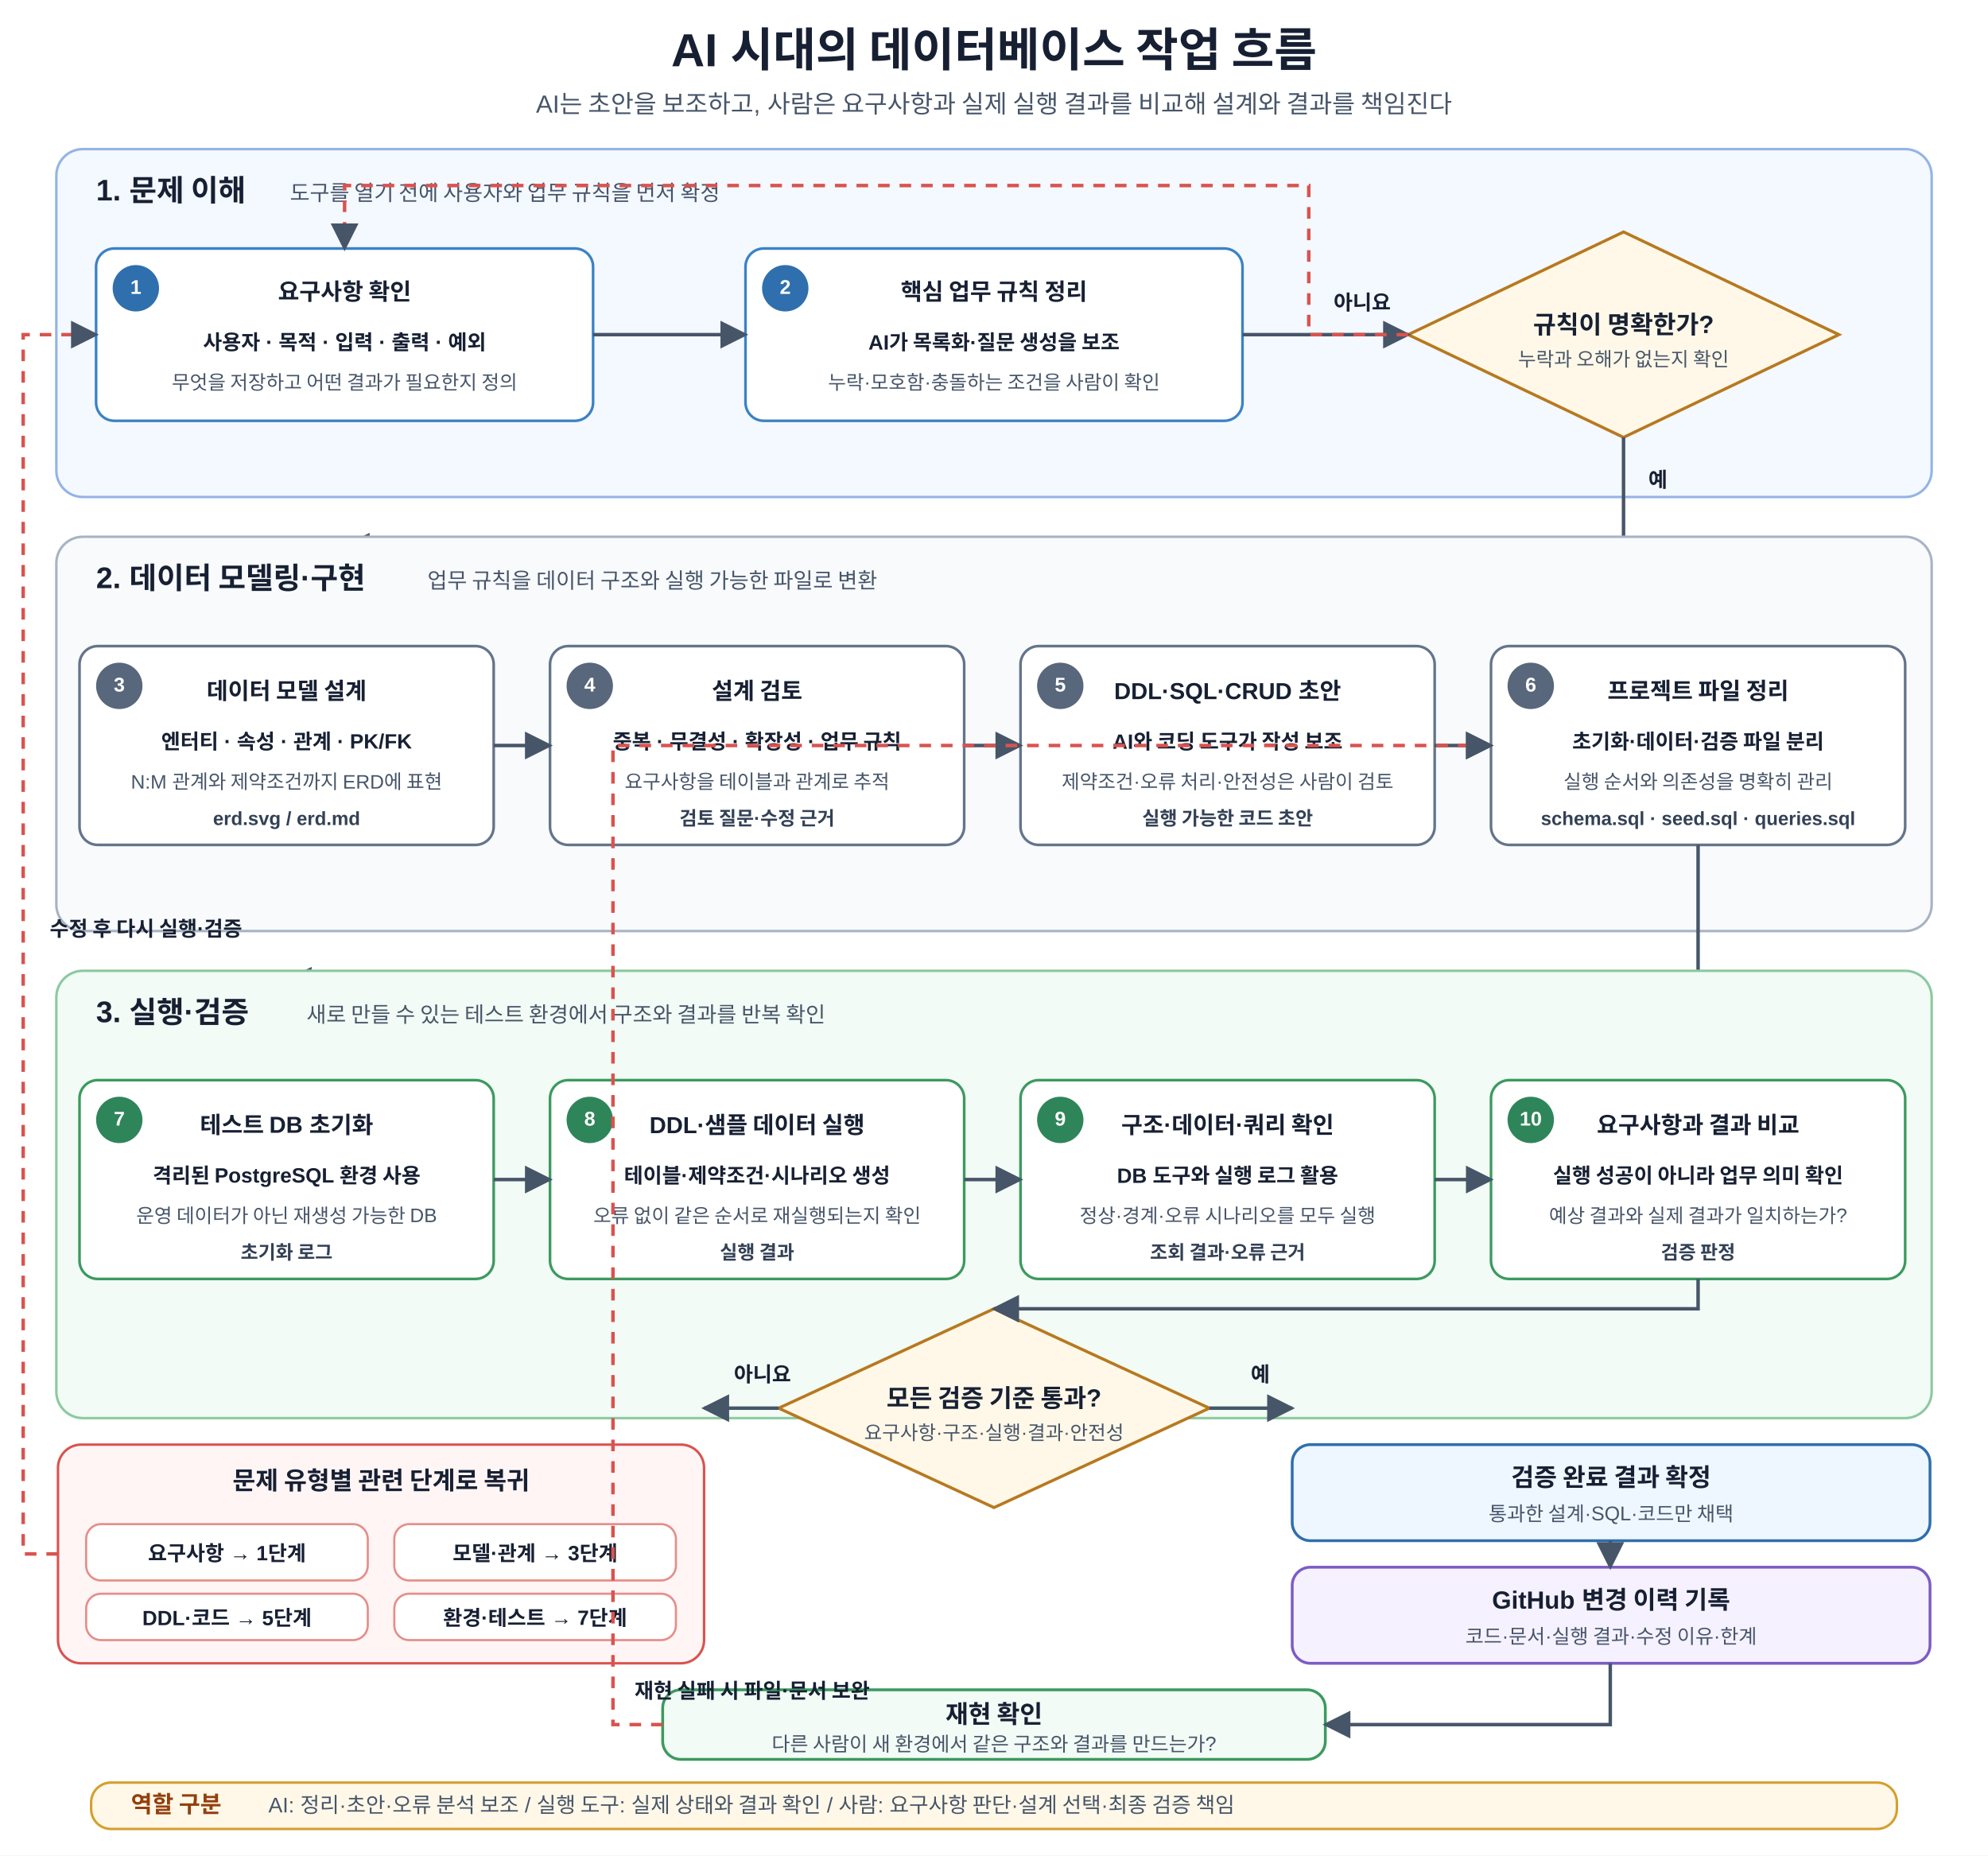
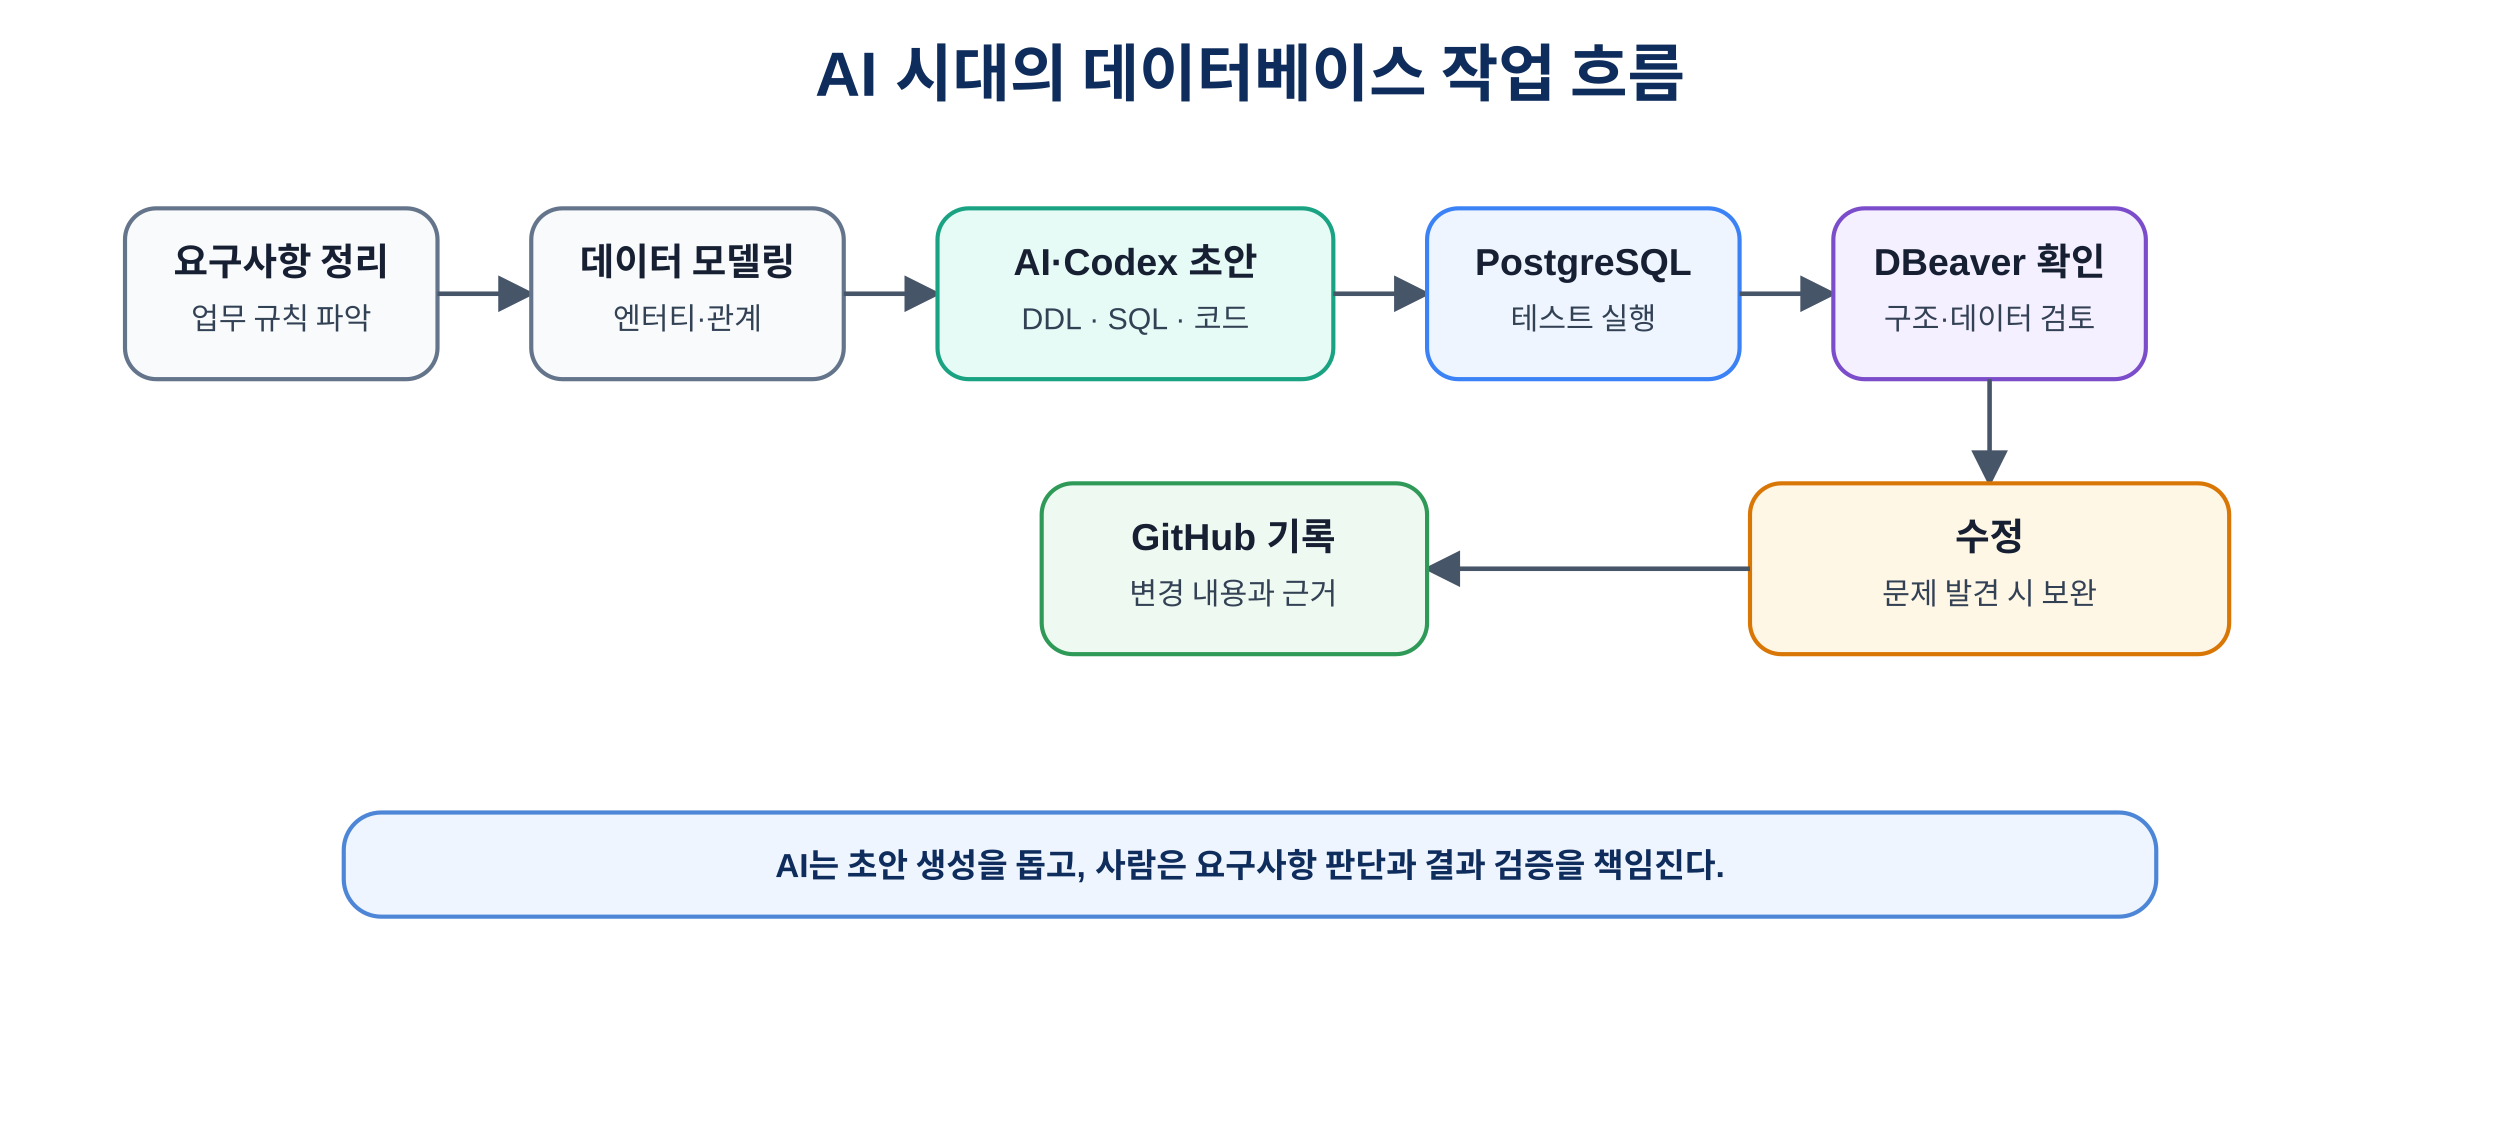
- <svg xmlns="http://www.w3.org/2000/svg" width="1200" height="1120" viewBox="0 0 1200 1120" role="img" aria-labelledby="title desc">
+ <svg xmlns="http://www.w3.org/2000/svg" width="100%" viewBox="0 0 1200 540" role="img" aria-labelledby="title desc">
  <defs>
    <marker id="arrow" viewBox="0 0 10 10" refX="9" refY="5" markerWidth="8" markerHeight="8" orient="auto">
-       <path d="M 0 0 L 10 5 L 0 10 z" fill="#475569" />
+       <path d="M0 0 L10 5 L0 10z" fill="#475569" />
    </marker>
    <style>
-       text{font-family:Malgun Gothic,Apple SD Gothic Neo,Noto Sans KR,Arial,sans-serif;fill:#172033}
-       .title{font-size:28px;font-weight:700;text-anchor:middle}
-       .subtitle{font-size:15px;text-anchor:middle;fill:#475569}
-       .group{stroke-width:1.5;rx:16}
-       .understand-group{fill:#f4f8ff;stroke:#93b4e6}
-       .build-group{fill:#f8fafc;stroke:#a8b3c4}
-       .verify-group{fill:#f2fbf5;stroke:#8bc9a0}
-       .group-title{font-size:18px;font-weight:700}
-       .group-sub{font-size:13px;fill:#475569}
-       .card{fill:#fff;stroke-width:1.6;rx:11}
-       .understand-card{stroke:#3b82c4}.build-card{stroke:#64748b}.verify-card{stroke:#3c9a5f}
-       .badge{font-size:12px;font-weight:700;fill:#fff;text-anchor:middle;dominant-baseline:middle}
-       .badge-understand{fill:#2f6fad}.badge-build{fill:#58677b}.badge-verify{fill:#2f855a}
-       .card-title{font-size:14px;font-weight:700;text-anchor:middle}
-       .card-main{font-size:12.5px;font-weight:600;text-anchor:middle}
-       .card-sub{font-size:11.8px;text-anchor:middle;fill:#475569}
-       .artifact{font-size:11.5px;font-weight:700;text-anchor:middle;fill:#334155}
-       .arrow{stroke:#475569;stroke-width:2.1;fill:none;marker-end:url(#arrow)}
-       .feedback{stroke:#d9534f;stroke-width:2.1;fill:none;stroke-dasharray:7 6;marker-end:url(#arrow)}
-       .decision{fill:#fff8e8;stroke:#b7791f;stroke-width:1.8}
-       .decision-title{font-size:15px;font-weight:700;text-anchor:middle;dominant-baseline:middle}
-       .decision-sub{font-size:11.8px;text-anchor:middle;fill:#475569}
-       .branch{font-size:12.5px;font-weight:700}
-       .issue-panel{fill:#fff5f5;stroke:#d9534f;stroke-width:1.5;rx:14}
-       .issue-title{font-size:15px;font-weight:700;text-anchor:middle}
-       .issue-card{fill:#fff;stroke:#e58e8a;stroke-width:1.3;rx:9}
-       .issue-card-title{font-size:12.5px;font-weight:700;text-anchor:middle}
-       .issue-card-sub{font-size:11px;text-anchor:middle;fill:#475569}
-       .complete{fill:#eef7ff;stroke:#2f6fad;stroke-width:1.7;rx:11}
-       .record{fill:#f5f1ff;stroke:#7c5cc4;stroke-width:1.7;rx:11}
-       .reproduce{fill:#f2fbf5;stroke:#3c9a5f;stroke-width:1.7;rx:11}
-       .result-title{font-size:15px;font-weight:700;text-anchor:middle}
-       .result-sub{font-size:12px;text-anchor:middle;fill:#475569}
-       .role-band{fill:#fff8e8;stroke:#d69e2e;stroke-width:1.5;rx:12}
-       .role-title{font-size:14px;font-weight:700;fill:#92400e}
-       .role-text{font-size:12.8px;fill:#475569}
-       .principle{fill:#ecfdf3;stroke:#62b47a;stroke-width:1.6;rx:11}
-       .principle-label{font-size:14px;font-weight:700;fill:#166534}
-       .principle-text{font-size:16px;font-weight:700;text-anchor:middle;fill:#166534}
+       text{font-family:"Malgun Gothic","Apple SD Gothic Neo","Noto Sans KR",Arial,sans-serif;fill:#172033}
+       .title{font-size:30px;font-weight:700;text-anchor:middle;fill:#0f2d5c}
+       .step{fill:#f8fafc;stroke:#64748b;stroke-width:2}
+       .ai{fill:#e7fbf6;stroke:#1aa382;stroke-width:2}
+       .exec{fill:#eef5ff;stroke:#3b82f6;stroke-width:2}
+       .check{fill:#f5f0ff;stroke:#7c4dcb;stroke-width:2}
+       .fix{fill:#fff7e6;stroke:#d97706;stroke-width:2}
+       .done{fill:#eef9f1;stroke:#2f9a58;stroke-width:2}
+       .head{font-size:18px;font-weight:700;text-anchor:middle}
+       .body{font-size:14.5px;text-anchor:middle;fill:#334155}
+       .line{stroke:#475569;stroke-width:2.2;fill:none;marker-end:url(#arrow)}
+       .note{fill:#eef5ff;stroke:#4d86d7;stroke-width:2}
+       .note-text{font-size:16px;font-weight:700;text-anchor:middle;fill:#0f2d5c}
    </style>
  </defs>
-   <rect width="1200" height="1120" fill="#fff" />
-   <text x="600" y="40" class="title">AI 시대의 데이터베이스 작업 흐름</text>
-   <text x="600" y="68" class="subtitle">AI는 초안을 보조하고, 사람은 요구사항과 실제 실행 결과를 비교해 설계와 결과를 책임진다</text>
-   <rect x="34" y="90" width="1132" height="210" class="group understand-group" />
-   <text x="58" y="121" class="group-title">1. 문제 이해</text>
-   <text x="175" y="121" class="group-sub">도구를 열기 전에 사용자와 업무 규칙을 먼저 확정</text>
-   <rect x="58" y="150" width="300" height="104" class="card understand-card" />
-   <circle cx="82" cy="174" r="14" class="badge-understand" />
-   <text x="82" y="174" class="badge">1</text>
-   <text x="208" y="181" class="card-title">요구사항 확인</text>
-   <text x="208" y="211" class="card-main">사용자 · 목적 · 입력 · 출력 · 예외</text>
-   <text x="208" y="235" class="card-sub">무엇을 저장하고 어떤 결과가 필요한지 정의</text>
-   <rect x="450" y="150" width="300" height="104" class="card understand-card" />
-   <circle cx="474" cy="174" r="14" class="badge-understand" />
-   <text x="474" y="174" class="badge">2</text>
-   <text x="600" y="181" class="card-title">핵심 업무 규칙 정리</text>
-   <text x="600" y="211" class="card-main">AI가 목록화·질문 생성을 보조</text>
-   <text x="600" y="235" class="card-sub">누락·모호함·충돌하는 조건을 사람이 확인</text>
-   <polygon points="980,140 1110,202 980,264 850,202" class="decision" />
-   <text x="980" y="196" class="decision-title">규칙이 명확한가?</text>
-   <text x="980" y="221" class="decision-sub">누락과 오해가 없는지 확인</text>
-   <path d="M358 202H450" class="arrow" />
-   <path d="M750 202H850" class="arrow" />
-   <path d="M850 202H790V112H208V150" class="feedback" />
-   <text x="805" y="187" class="branch" fill="#b42318">아니요</text>
-   <path d="M980 264V330H208" class="arrow" />
-   <text x="995" y="294" class="branch" fill="#166534">예</text>
-   <rect x="34" y="324" width="1132" height="238" class="group build-group" />
-   <text x="58" y="355" class="group-title">2. 데이터 모델링·구현</text>
-   <text x="258" y="355" class="group-sub">업무 규칙을 데이터 구조와 실행 가능한 파일로 변환</text>
-   <rect x="48" y="390" width="250" height="120" class="card build-card" />
-   <circle cx="72" cy="414" r="14" class="badge-build" />
-   <text x="72" y="414" class="badge">3</text>
-   <text x="173" y="422" class="card-title">데이터 모델 설계</text>
-   <text x="173" y="452" class="card-main">엔터티 · 속성 · 관계 · PK/FK</text>
-   <text x="173" y="476" class="card-sub">N:M 관계와 제약조건까지 ERD에 표현</text>
-   <text x="173" y="498" class="artifact">erd.svg / erd.md</text>
-   <rect x="332" y="390" width="250" height="120" class="card build-card" />
-   <circle cx="356" cy="414" r="14" class="badge-build" />
-   <text x="356" y="414" class="badge">4</text>
-   <text x="457" y="422" class="card-title">설계 검토</text>
-   <text x="457" y="452" class="card-main">중복 · 무결성 · 확장성 · 업무 규칙</text>
-   <text x="457" y="476" class="card-sub">요구사항을 테이블과 관계로 추적</text>
-   <text x="457" y="498" class="artifact">검토 질문·수정 근거</text>
-   <rect x="616" y="390" width="250" height="120" class="card build-card" />
-   <circle cx="640" cy="414" r="14" class="badge-build" />
-   <text x="640" y="414" class="badge">5</text>
-   <text x="741" y="422" class="card-title">DDL·SQL·CRUD 초안</text>
-   <text x="741" y="452" class="card-main">AI와 코딩 도구가 작성 보조</text>
-   <text x="741" y="476" class="card-sub">제약조건·오류 처리·안전성은 사람이 검토</text>
-   <text x="741" y="498" class="artifact">실행 가능한 코드 초안</text>
-   <rect x="900" y="390" width="250" height="120" class="card build-card" />
-   <circle cx="924" cy="414" r="14" class="badge-build" />
-   <text x="924" y="414" class="badge">6</text>
-   <text x="1025" y="422" class="card-title">프로젝트 파일 정리</text>
-   <text x="1025" y="452" class="card-main">초기화·데이터·검증 파일 분리</text>
-   <text x="1025" y="476" class="card-sub">실행 순서와 의존성을 명확히 관리</text>
-   <text x="1025" y="498" class="artifact">schema.sql · seed.sql · queries.sql</text>
-   <path d="M298 450H332" class="arrow" />
-   <path d="M582 450H616" class="arrow" />
-   <path d="M866 450H900" class="arrow" />
-   <path d="M1025 510V592H173" class="arrow" />
-   <rect x="34" y="586" width="1132" height="270" class="group verify-group" />
-   <text x="58" y="617" class="group-title">3. 실행·검증</text>
-   <text x="185" y="617" class="group-sub">새로 만들 수 있는 테스트 환경에서 구조와 결과를 반복 확인</text>
-   <rect x="48" y="652" width="250" height="120" class="card verify-card" />
-   <circle cx="72" cy="676" r="14" class="badge-verify" />
-   <text x="72" y="676" class="badge">7</text>
-   <text x="173" y="684" class="card-title">테스트 DB 초기화</text>
-   <text x="173" y="714" class="card-main">격리된 PostgreSQL 환경 사용</text>
-   <text x="173" y="738" class="card-sub">운영 데이터가 아닌 재생성 가능한 DB</text>
-   <text x="173" y="760" class="artifact">초기화 로그</text>
-   <rect x="332" y="652" width="250" height="120" class="card verify-card" />
-   <circle cx="356" cy="676" r="14" class="badge-verify" />
-   <text x="356" y="676" class="badge">8</text>
-   <text x="457" y="684" class="card-title">DDL·샘플 데이터 실행</text>
-   <text x="457" y="714" class="card-main">테이블·제약조건·시나리오 생성</text>
-   <text x="457" y="738" class="card-sub">오류 없이 같은 순서로 재실행되는지 확인</text>
-   <text x="457" y="760" class="artifact">실행 결과</text>
-   <rect x="616" y="652" width="250" height="120" class="card verify-card" />
-   <circle cx="640" cy="676" r="14" class="badge-verify" />
-   <text x="640" y="676" class="badge">9</text>
-   <text x="741" y="684" class="card-title">구조·데이터·쿼리 확인</text>
-   <text x="741" y="714" class="card-main">DB 도구와 실행 로그 활용</text>
-   <text x="741" y="738" class="card-sub">정상·경계·오류 시나리오를 모두 실행</text>
-   <text x="741" y="760" class="artifact">조회 결과·오류 근거</text>
-   <rect x="900" y="652" width="250" height="120" class="card verify-card" />
-   <circle cx="924" cy="676" r="14" class="badge-verify" />
-   <text x="924" y="676" class="badge">10</text>
-   <text x="1025" y="684" class="card-title">요구사항과 결과 비교</text>
-   <text x="1025" y="714" class="card-main">실행 성공이 아니라 업무 의미 확인</text>
-   <text x="1025" y="738" class="card-sub">예상 결과와 실제 결과가 일치하는가?</text>
-   <text x="1025" y="760" class="artifact">검증 판정</text>
-   <path d="M298 712H332" class="arrow" />
-   <path d="M582 712H616" class="arrow" />
-   <path d="M866 712H900" class="arrow" />
-   <polygon points="600,790 730,850 600,910 470,850" class="decision" />
-   <text x="600" y="844" class="decision-title">모든 검증 기준 통과?</text>
-   <text x="600" y="869" class="decision-sub">요구사항·구조·실행·결과·안전성</text>
-   <path d="M1025 772V790H600" class="arrow" />
-   <rect x="35" y="872" width="390" height="132" class="issue-panel" />
-   <text x="230" y="899" class="issue-title">문제 유형별 관련 단계로 복귀</text>
-   <rect x="52" y="920" width="170" height="34" class="issue-card" />
-   <text x="137" y="942" class="issue-card-title">요구사항 → 1단계</text>
-   <rect x="238" y="920" width="170" height="34" class="issue-card" />
-   <text x="323" y="942" class="issue-card-title">모델·관계 → 3단계</text>
-   <rect x="52" y="962" width="170" height="28" class="issue-card" />
-   <text x="137" y="981" class="issue-card-title">DDL·코드 → 5단계</text>
-   <rect x="238" y="962" width="170" height="28" class="issue-card" />
-   <text x="323" y="981" class="issue-card-title">환경·테스트 → 7단계</text>
-   <rect x="780" y="872" width="385" height="58" class="complete" />
-   <text x="972.5" y="897" class="result-title">검증 완료 결과 확정</text>
-   <text x="972.5" y="918" class="result-sub">통과한 설계·SQL·코드만 채택</text>
-   <rect x="780" y="946" width="385" height="58" class="record" />
-   <text x="972.5" y="971" class="result-title">GitHub 변경 이력 기록</text>
-   <text x="972.5" y="992" class="result-sub">코드·문서·실행 결과·수정 이유·한계</text>
-   <path d="M470 850H425" class="arrow" />
-   <text x="443" y="834" class="branch">아니요</text>
-   <path d="M730 850H780" class="arrow" />
-   <text x="755" y="834" class="branch">예</text>
-   <path d="M972 930V946" class="arrow" />
-   <path d="M35 938H14V202H58" class="feedback" />
-   <text x="30" y="565" class="branch" fill="#b42318">수정 후 다시 실행·검증</text>
-   <rect x="400" y="1020" width="400" height="42" class="reproduce" />
-   <text x="600" y="1040" class="result-title">재현 확인</text>
-   <text x="600" y="1057" class="result-sub">다른 사람이 새 환경에서 같은 구조와 결과를 만드는가?</text>
-   <path d="M972 1004V1041H800" class="arrow" />
-   <path d="M400 1041H370V450H900" class="feedback" />
-   <text x="383" y="1025" class="branch" fill="#b42318">재현 실패 시 파일·문서 보완</text>
-   <rect x="55" y="1076" width="1090" height="28" class="role-band" />
-   <text x="79" y="1094" class="role-title">역할 구분</text>
-   <text x="162" y="1094" class="role-text">AI: 정리·초안·오류 분석 보조 / 실행 도구: 실제 상태와 결과 확인 / 사람: 요구사항 판단·설계 선택·최종 검증 책임</text>
-   <rect x="190" y="1110" width="820" height="0" class="principle" />
+   <rect width="1200" height="540" fill="#fff" />
+   <text x="600" y="46" class="title">AI 시대의 데이터베이스 작업 흐름</text>
+   <rect x="60" y="100" width="150" height="82" rx="15" class="step" />
+   <text x="135" y="132" class="head">요구사항 정리</text>
+   <text x="135" y="158" class="body">업무 규칙 파악</text>
+   <line x1="210" y1="141" x2="255" y2="141" class="line" />
+   <rect x="255" y="100" width="150" height="82" rx="15" class="step" />
+   <text x="330" y="132" class="head">데이터 모델링</text>
+   <text x="330" y="158" class="body">엔터티·관계</text>
+   <line x1="405" y1="141" x2="450" y2="141" class="line" />
+   <rect x="450" y="100" width="190" height="82" rx="15" class="ai" />
+   <text x="545" y="132" class="head">AI·Codex 초안</text>
+   <text x="545" y="158" class="body">DDL · SQL · 코드</text>
+   <line x1="640" y1="141" x2="685" y2="141" class="line" />
+   <rect x="685" y="100" width="150" height="82" rx="15" class="exec" />
+   <text x="760" y="132" class="head">PostgreSQL</text>
+   <text x="760" y="158" class="body">테스트 실행</text>
+   <line x1="835" y1="141" x2="880" y2="141" class="line" />
+   <rect x="880" y="100" width="150" height="82" rx="15" class="check" />
+   <text x="955" y="132" class="head">DBeaver 확인</text>
+   <text x="955" y="158" class="body">구조·데이터 검토</text>
+   <line x1="955" y1="182" x2="955" y2="232" class="line" />
+   <rect x="840" y="232" width="230" height="82" rx="15" class="fix" />
+   <text x="955" y="264" class="head">수정</text>
+   <text x="955" y="290" class="body">문제 발견 시 보완</text>
+   <line x1="840" y1="273" x2="685" y2="273" class="line" />
+   <rect x="500" y="232" width="185" height="82" rx="15" class="done" />
+   <text x="592" y="264" class="head">GitHub 기록</text>
+   <text x="592" y="290" class="body">변경 내용과 근거</text>
+   <rect x="165" y="390" width="870" height="50" rx="18" class="note" />
+   <text x="600" y="421" class="note-text">AI는 초안 생성을 돕고, 사람은 요구사항 판단과 결과 검증을 책임진다.</text>
</svg>
